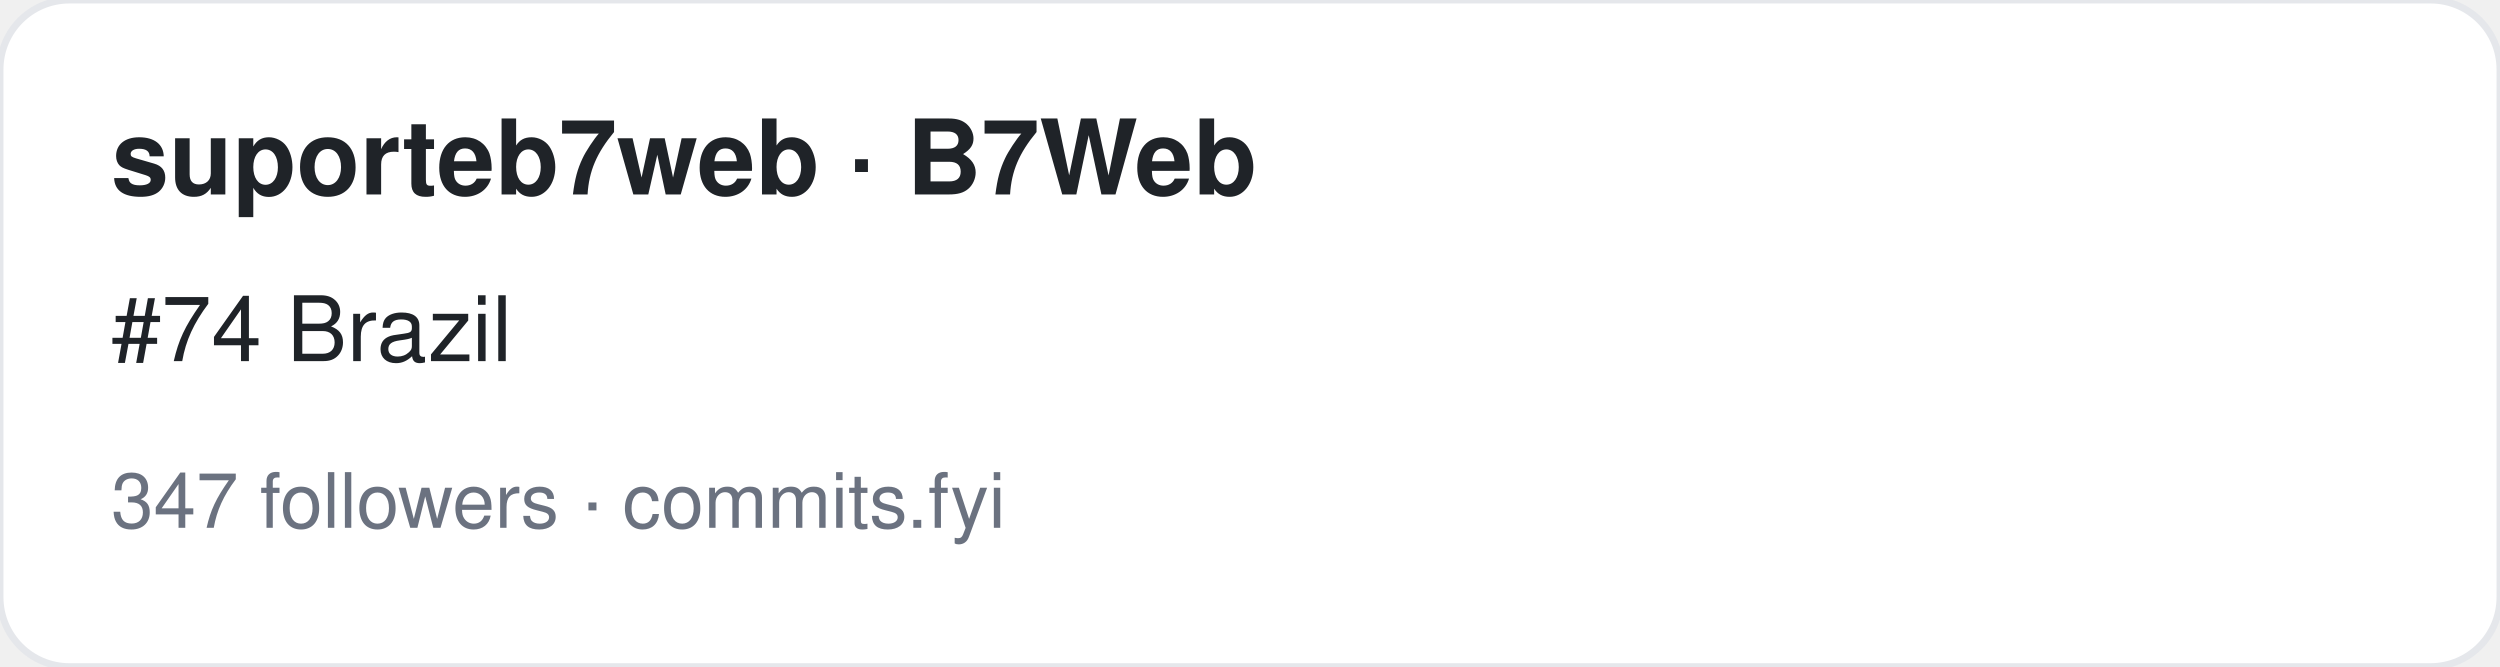
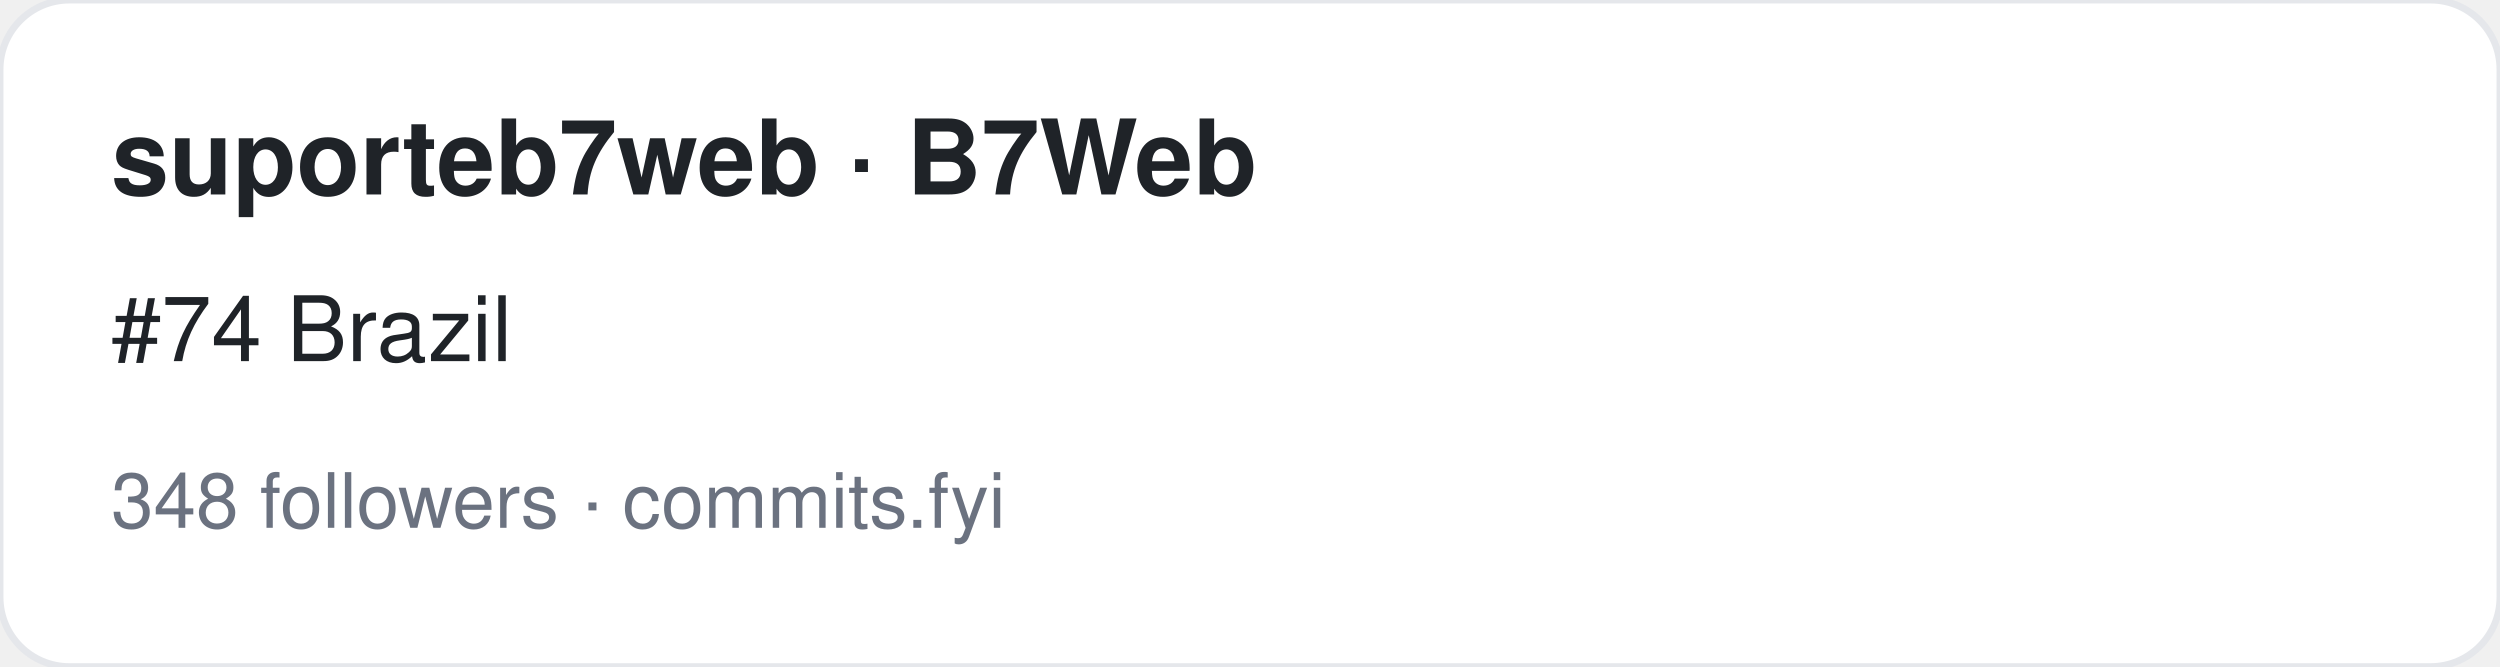
<svg xmlns="http://www.w3.org/2000/svg" width="360" height="96" viewBox="0 0 360 96" font-family="-apple-system,BlinkMacSystemFont,Segoe UI,Helvetica,Arial,sans-serif">
  <rect width="360" height="96" rx="10" fill="#ffffff" stroke="#e5e7eb" />
  <text x="16" y="28" font-size="15" font-weight="700" fill="#1f2328">suporteb7web · B7Web</text>
  <text x="16" y="52" font-size="13" fill="#1f2328">#74 Brazil</text>
-   <text x="16" y="76" font-size="11" fill="#6b7280">347 followers · commits.fyi</text>
+   <text x="16" y="76" font-size="11" fill="#6b7280">348 followers · commits.fyi</text>
</svg>
